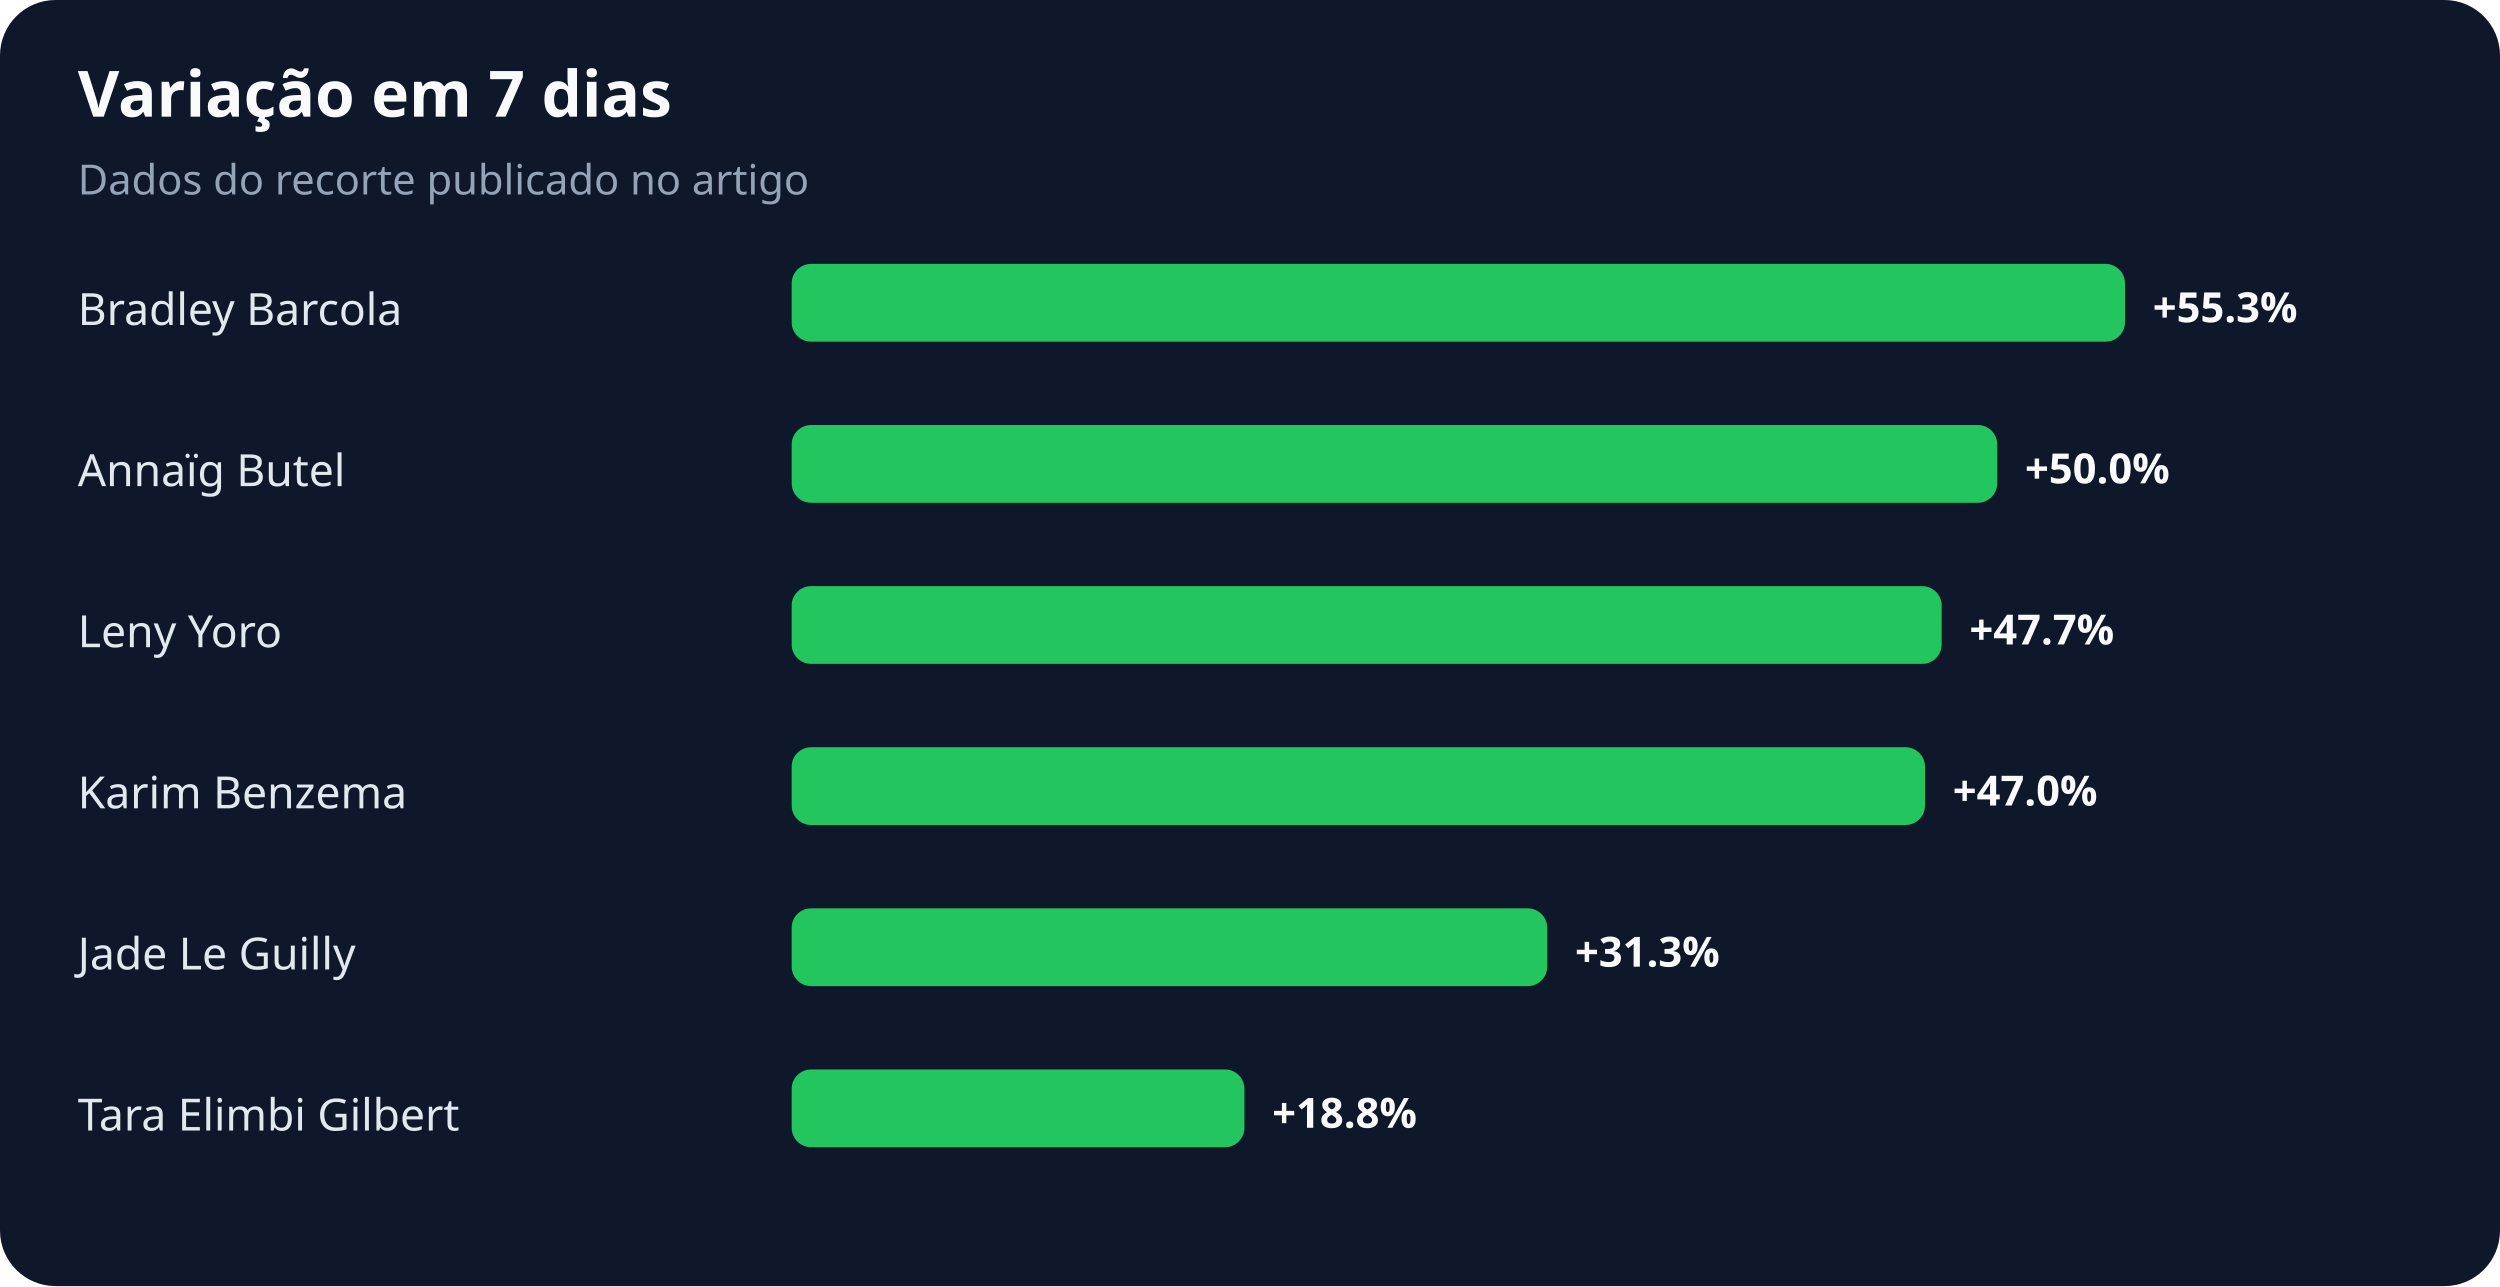
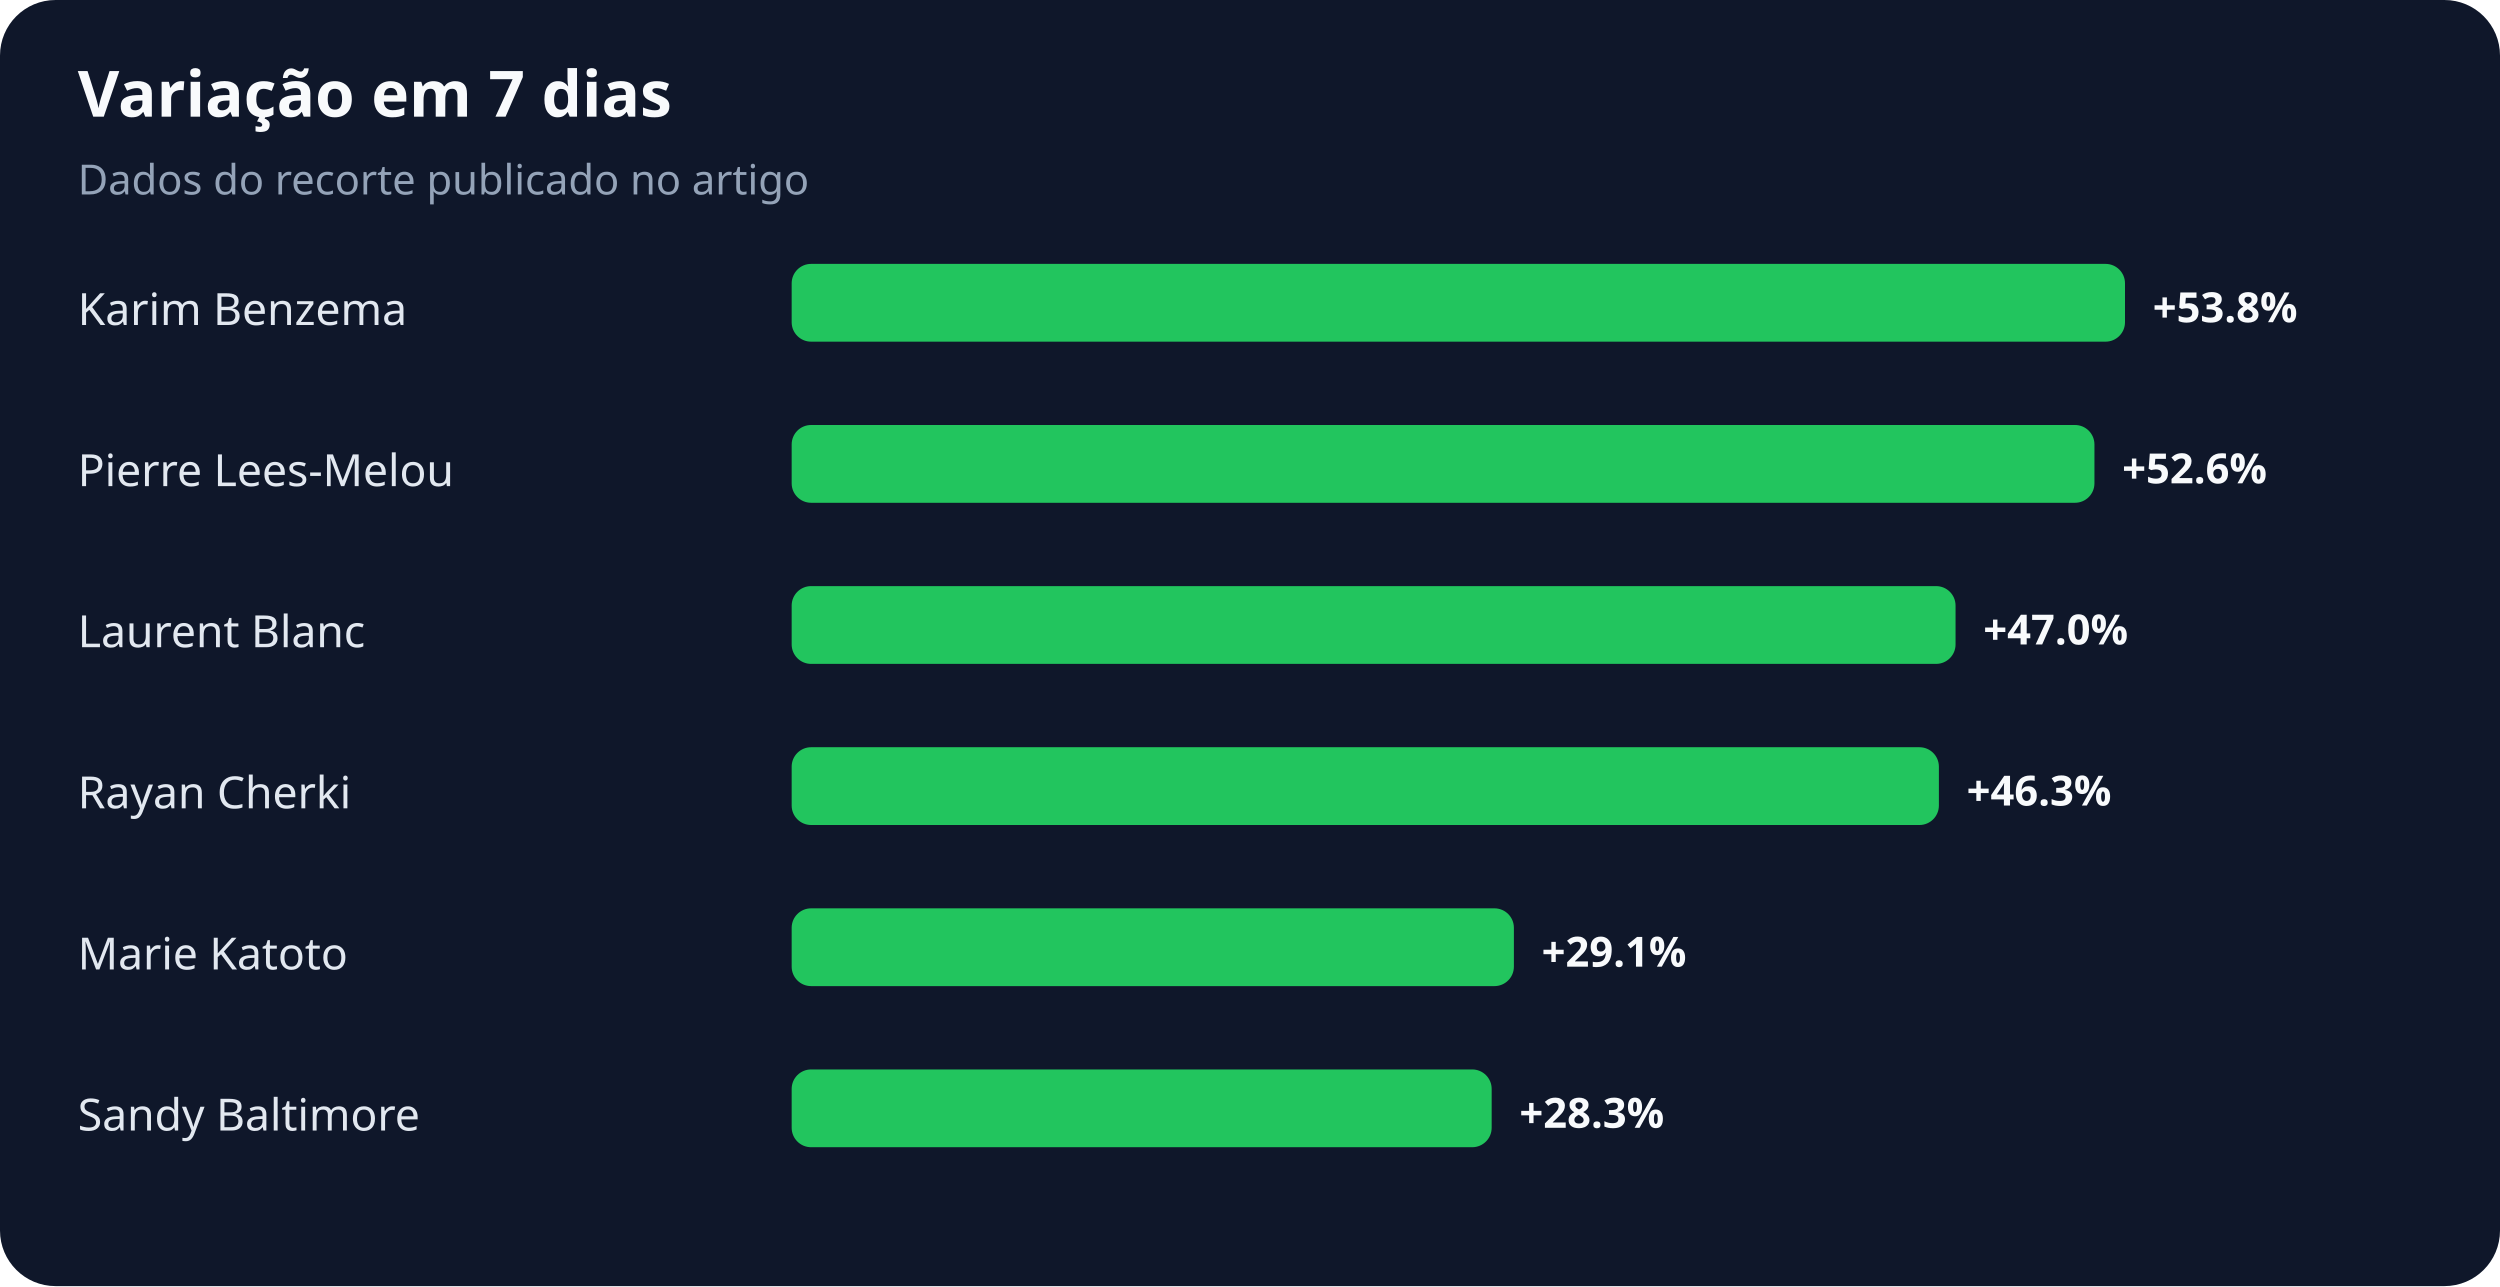
<svg xmlns="http://www.w3.org/2000/svg" width="900" height="463" viewBox="0 0 900 463" role="img" aria-labelledby="title desc">
  <rect width="100%" height="100%" rx="20" fill="#0f172a" />
  <text x="28" y="42" fill="#f8fafc" font-family="system-ui,sans-serif" font-size="23" font-weight="700">Variação em 7 dias</text>
  <text x="28" y="70" fill="#94a3b8" font-family="system-ui,sans-serif" font-size="15">Dados do recorte publicado no artigo</text>
-   <text x="28" y="117" fill="#e2e8f0" font-family="system-ui,sans-serif" font-size="16">Bradley Barcola</text>
+   <text x="28" y="117" fill="#e2e8f0" font-family="system-ui,sans-serif" font-size="16">Karim Benzema</text>
  <rect x="285" y="95" width="480" height="28" rx="7" fill="#22c55e" />
-   <text x="775" y="116" fill="#f8fafc" font-family="system-ui,sans-serif" font-size="15" font-weight="700">+55.3%</text>
-   <text x="28" y="175" fill="#e2e8f0" font-family="system-ui,sans-serif" font-size="16">Annaïg Butel</text>
-   <rect x="285" y="153" width="434" height="28" rx="7" fill="#22c55e" />
-   <text x="729" y="174" fill="#f8fafc" font-family="system-ui,sans-serif" font-size="15" font-weight="700">+50.0%</text>
-   <text x="28" y="233" fill="#e2e8f0" font-family="system-ui,sans-serif" font-size="16">Leny Yoro</text>
-   <rect x="285" y="211" width="414" height="28" rx="7" fill="#22c55e" />
-   <text x="709" y="232" fill="#f8fafc" font-family="system-ui,sans-serif" font-size="15" font-weight="700">+47.7%</text>
-   <text x="28" y="291" fill="#e2e8f0" font-family="system-ui,sans-serif" font-size="16">Karim Benzema</text>
-   <rect x="285" y="269" width="408" height="28" rx="7" fill="#22c55e" />
-   <text x="703" y="290" fill="#f8fafc" font-family="system-ui,sans-serif" font-size="15" font-weight="700">+47.0%</text>
-   <text x="28" y="349" fill="#e2e8f0" font-family="system-ui,sans-serif" font-size="16">Jade Le Guilly</text>
-   <rect x="285" y="327" width="272" height="28" rx="7" fill="#22c55e" />
-   <text x="567" y="348" fill="#f8fafc" font-family="system-ui,sans-serif" font-size="15" font-weight="700">+31.3%</text>
-   <text x="28" y="407" fill="#e2e8f0" font-family="system-ui,sans-serif" font-size="16">Tara Elimbi Gilbert</text>
-   <rect x="285" y="385" width="163" height="28" rx="7" fill="#22c55e" />
-   <text x="458" y="406" fill="#f8fafc" font-family="system-ui,sans-serif" font-size="15" font-weight="700">+18.8%</text>
+   <text x="775" y="116" fill="#f8fafc" font-family="system-ui,sans-serif" font-size="15" font-weight="700">+53.8%</text>
+   <text x="28" y="175" fill="#e2e8f0" font-family="system-ui,sans-serif" font-size="16">Pierre Lees-Melou</text>
+   <rect x="285" y="153" width="469" height="28" rx="7" fill="#22c55e" />
+   <text x="764" y="174" fill="#f8fafc" font-family="system-ui,sans-serif" font-size="15" font-weight="700">+52.6%</text>
+   <text x="28" y="233" fill="#e2e8f0" font-family="system-ui,sans-serif" font-size="16">Laurent Blanc</text>
+   <rect x="285" y="211" width="419" height="28" rx="7" fill="#22c55e" />
+   <text x="714" y="232" fill="#f8fafc" font-family="system-ui,sans-serif" font-size="15" font-weight="700">+47.0%</text>
+   <text x="28" y="291" fill="#e2e8f0" font-family="system-ui,sans-serif" font-size="16">Rayan Cherki</text>
+   <rect x="285" y="269" width="413" height="28" rx="7" fill="#22c55e" />
+   <text x="708" y="290" fill="#f8fafc" font-family="system-ui,sans-serif" font-size="15" font-weight="700">+46.3%</text>
+   <text x="28" y="349" fill="#e2e8f0" font-family="system-ui,sans-serif" font-size="16">Marie Katoto</text>
+   <rect x="285" y="327" width="260" height="28" rx="7" fill="#22c55e" />
+   <text x="555" y="348" fill="#f8fafc" font-family="system-ui,sans-serif" font-size="15" font-weight="700">+29.1%</text>
+   <text x="28" y="407" fill="#e2e8f0" font-family="system-ui,sans-serif" font-size="16">Sandy Baltimore</text>
+   <rect x="285" y="385" width="252" height="28" rx="7" fill="#22c55e" />
+   <text x="547" y="406" fill="#f8fafc" font-family="system-ui,sans-serif" font-size="15" font-weight="700">+28.3%</text>
</svg>
